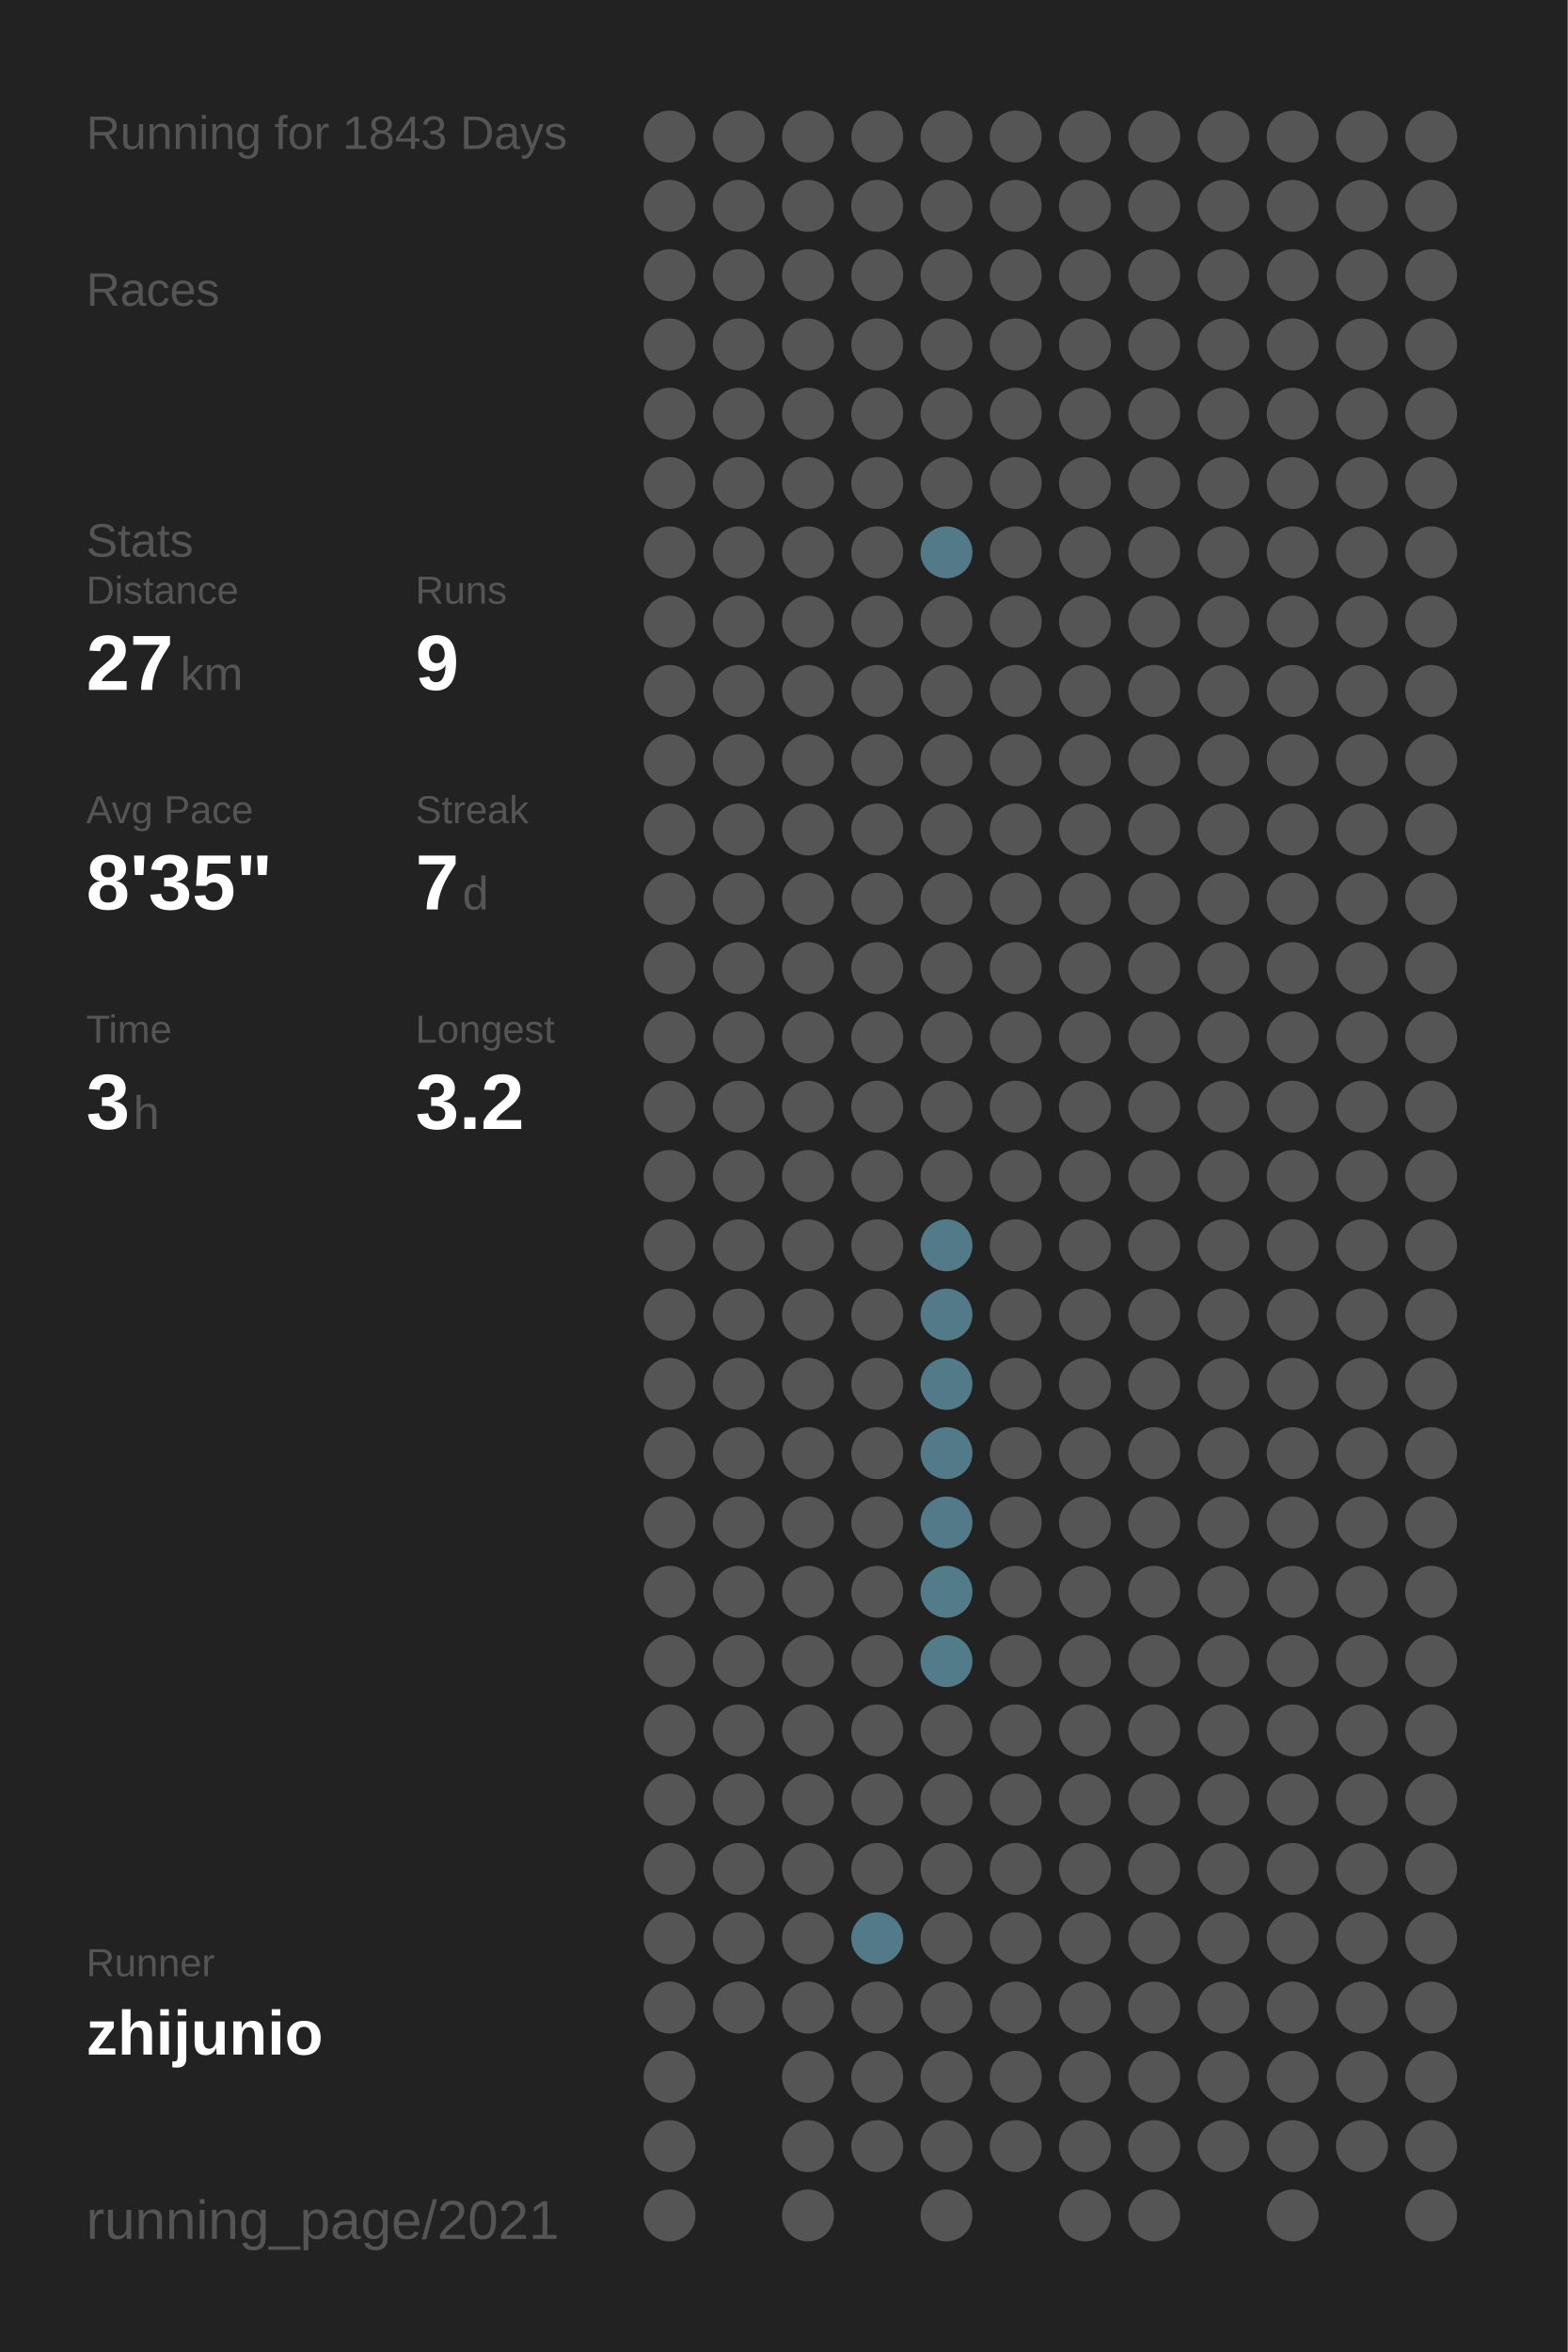
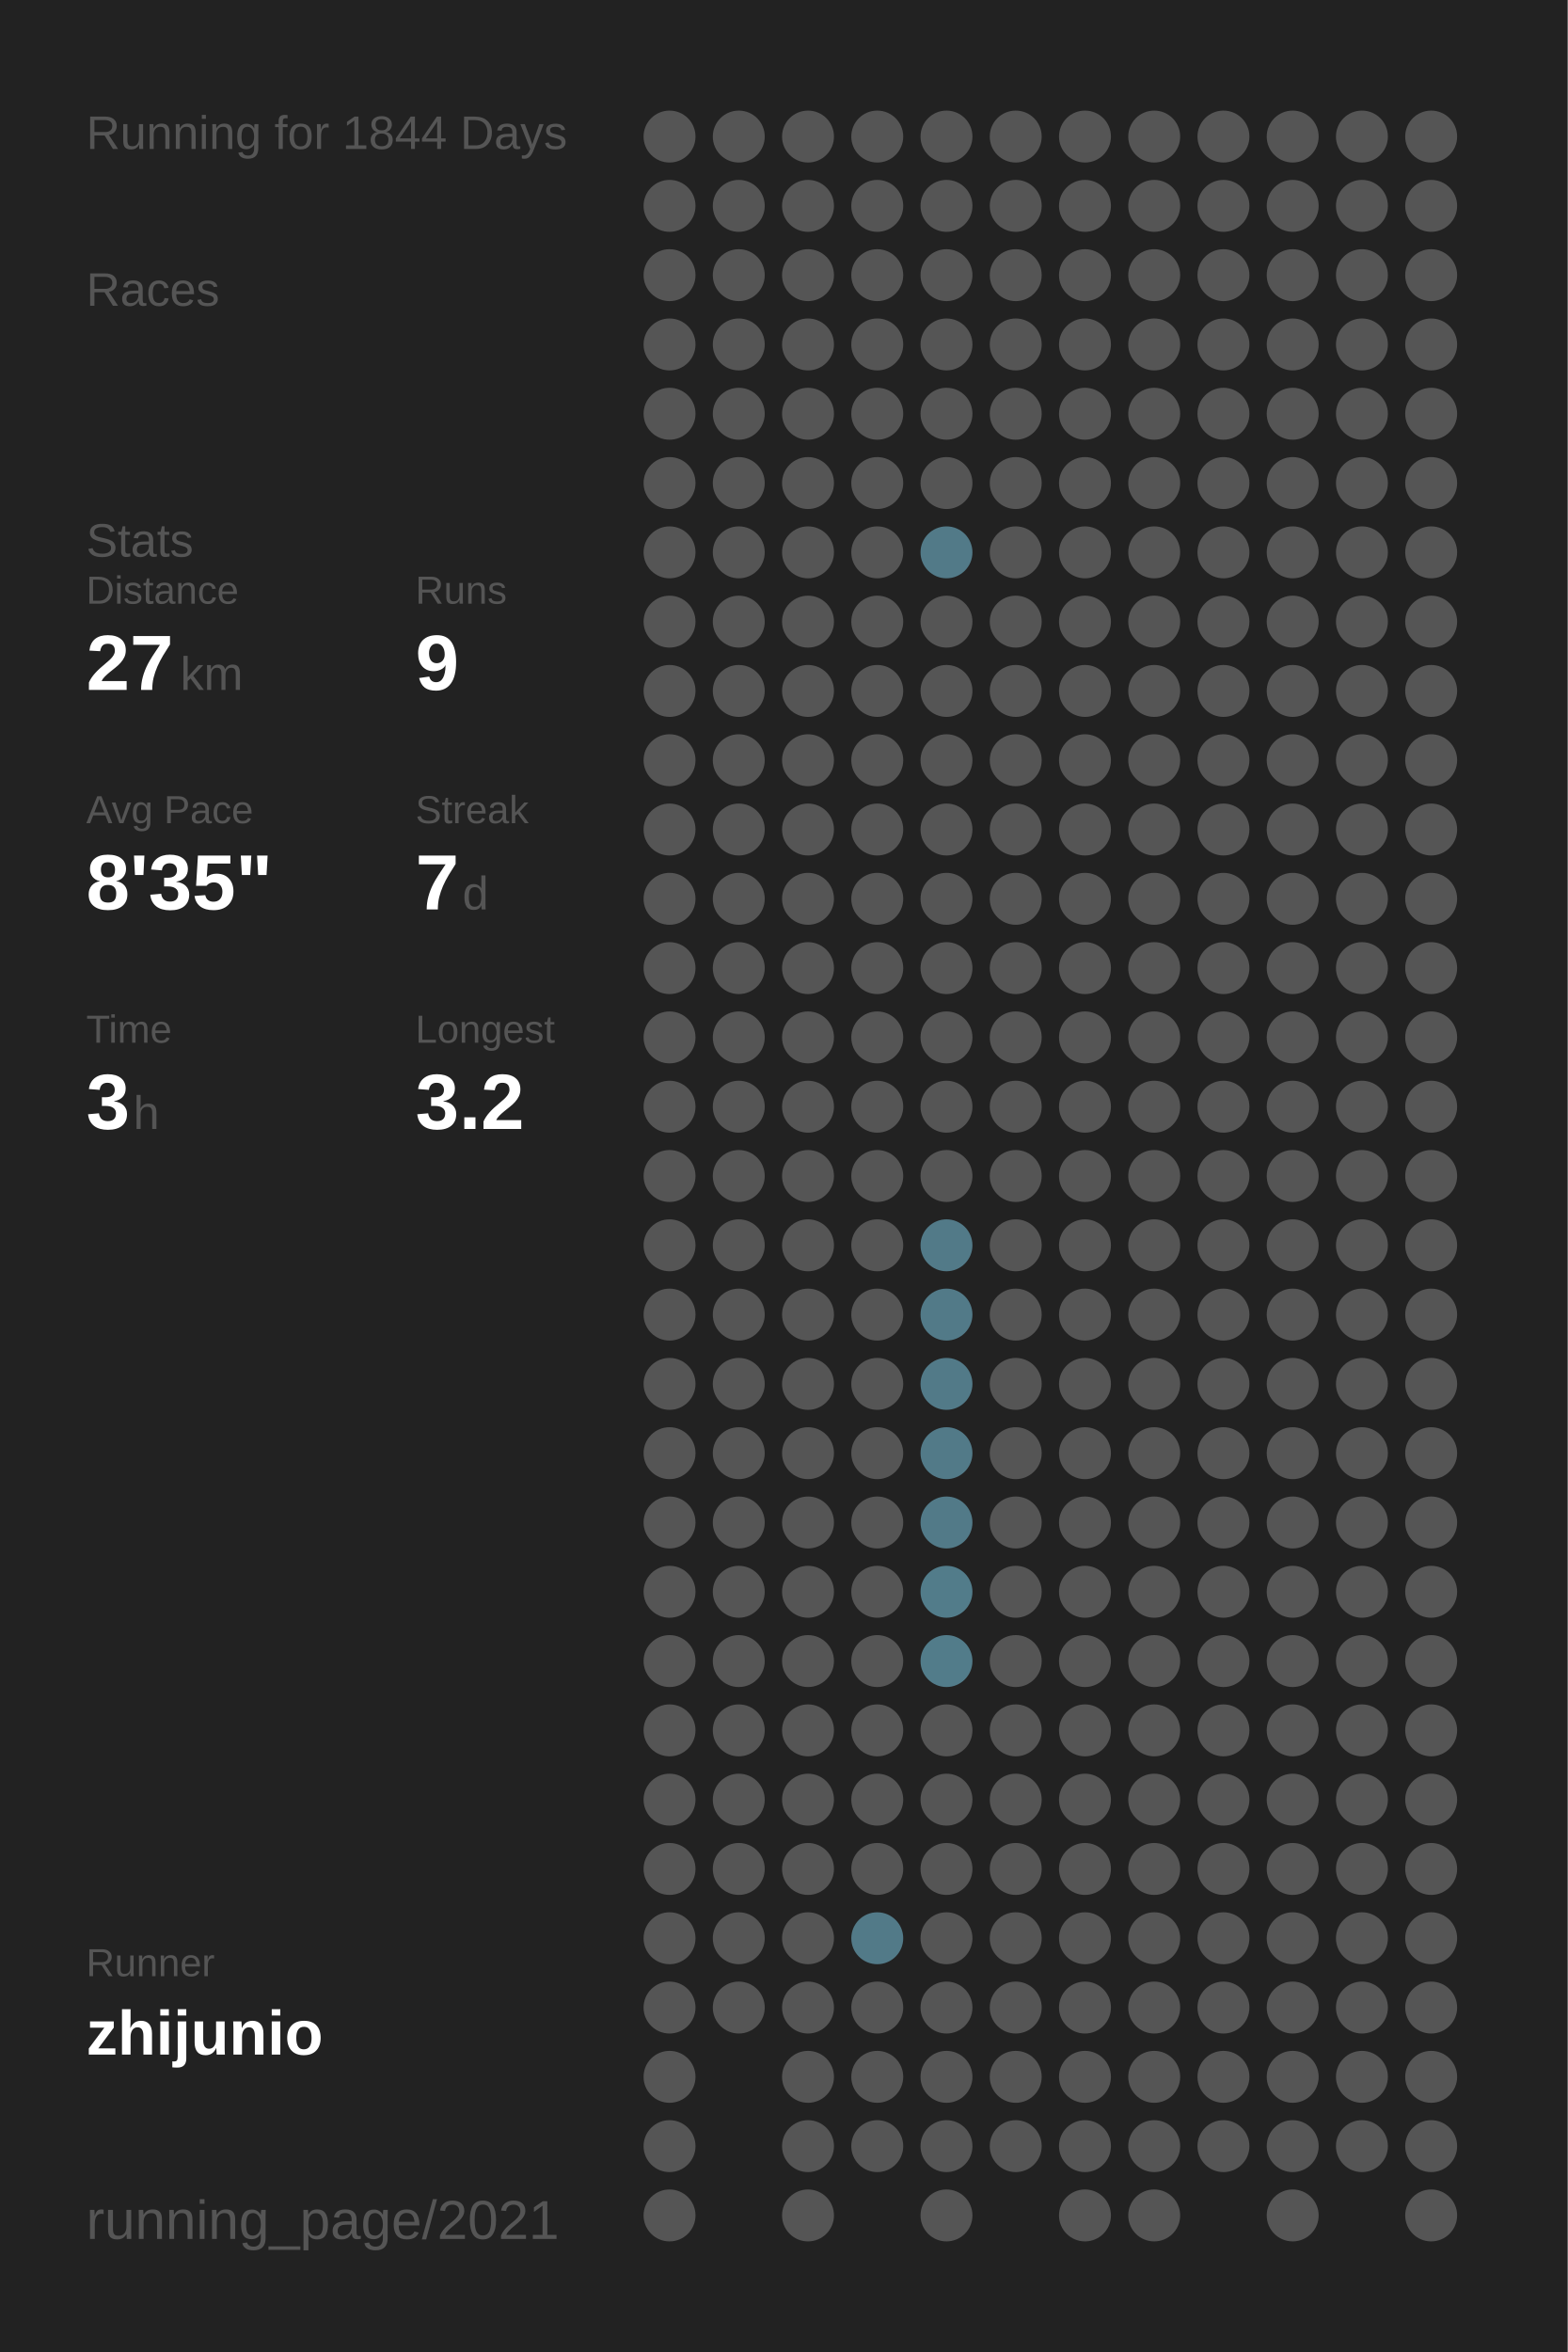
<svg xmlns="http://www.w3.org/2000/svg" baseProfile="full" height="300mm" version="1.1" viewBox="0,0,200,300" width="200mm">
  <defs />
  <rect fill="#222222" height="300" width="200" x="0" y="0" />
-   <text fill="#555555" style="font-size:6px; font-family:Arial;" x="11" y="19">Running for 1843 Days</text>
+   <text fill="#555555" style="font-size:6px; font-family:Arial;" x="11" y="19">Running for 1844 Days</text>
  <text fill="#555555" style="font-size:6px; font-family:Arial;" x="11" y="39">Races</text>
  <text fill="#555555" style="font-size:6px; font-family:Arial;" x="11" y="71">Stats</text>
  <text fill="#555555" style="font-size:5px; font-family:Arial;" x="11" y="77">Distance</text>
  <text fill="#FFFFFF" style="font-size:10px; font-family:Arial; font-weight:bold;" x="11" y="88">27</text>
  <text fill="#555555" style="font-size:6px; font-family:Arial;" x="23" y="88">km</text>
  <text fill="#555555" style="font-size:5px; font-family:Arial;" x="53" y="77">Runs</text>
  <text fill="#FFFFFF" style="font-size:10px; font-family:Arial; font-weight:bold;" x="53" y="88">9</text>
  <text fill="#555555" style="font-size:5px; font-family:Arial;" x="11" y="105">Avg Pace</text>
  <text fill="#FFFFFF" style="font-size:10px; font-family:Arial; font-weight:bold;" x="11" y="116">8'35"</text>
  <text fill="#555555" style="font-size:5px; font-family:Arial;" x="53" y="105">Streak</text>
  <text fill="#FFFFFF" style="font-size:10px; font-family:Arial; font-weight:bold;" x="53" y="116">7</text>
  <text fill="#555555" style="font-size:6px; font-family:Arial;" x="59" y="116">d</text>
  <text fill="#555555" style="font-size:5px; font-family:Arial;" x="11" y="133">Time</text>
  <text fill="#FFFFFF" style="font-size:10px; font-family:Arial; font-weight:bold;" x="11" y="144">3</text>
  <text fill="#555555" style="font-size:6px; font-family:Arial;" x="17" y="144">h</text>
  <text fill="#555555" style="font-size:5px; font-family:Arial;" x="53" y="133">Longest</text>
  <text fill="#FFFFFF" style="font-size:10px; font-family:Arial; font-weight:bold;" x="53" y="144">3.2</text>
  <text fill="#555555" style="font-size:5px; font-family:Arial;" x="11" y="252.065">Runner</text>
  <text fill="#FFFFFF" style="font-size:8px; font-family:Arial; font-weight:bold;" x="11" y="262.065">zhijunio</text>
  <text fill="#555555" style="font-size:7px; font-family:Arial;" x="11" y="285.581">running_page/2021</text>
  <circle cx="85.417" cy="17.419" fill="#555555" r="3.312" />
  <circle cx="85.417" cy="26.258" fill="#555555" r="3.312" />
  <circle cx="85.417" cy="35.097" fill="#555555" r="3.312" />
  <circle cx="85.417" cy="43.935" fill="#555555" r="3.312" />
  <circle cx="85.417" cy="52.774" fill="#555555" r="3.312" />
  <circle cx="85.417" cy="61.613" fill="#555555" r="3.312" />
  <circle cx="85.417" cy="70.452" fill="#555555" r="3.312" />
  <circle cx="85.417" cy="79.29" fill="#555555" r="3.312" />
  <circle cx="85.417" cy="88.129" fill="#555555" r="3.312" />
  <circle cx="85.417" cy="96.968" fill="#555555" r="3.312" />
  <circle cx="85.417" cy="105.806" fill="#555555" r="3.312" />
  <circle cx="85.417" cy="114.645" fill="#555555" r="3.312" />
  <circle cx="85.417" cy="123.484" fill="#555555" r="3.312" />
  <circle cx="85.417" cy="132.323" fill="#555555" r="3.312" />
  <circle cx="85.417" cy="141.161" fill="#555555" r="3.312" />
  <circle cx="85.417" cy="150" fill="#555555" r="3.312" />
  <circle cx="85.417" cy="158.839" fill="#555555" r="3.312" />
  <circle cx="85.417" cy="167.677" fill="#555555" r="3.312" />
  <circle cx="85.417" cy="176.516" fill="#555555" r="3.312" />
  <circle cx="85.417" cy="185.355" fill="#555555" r="3.312" />
  <circle cx="85.417" cy="194.194" fill="#555555" r="3.312" />
  <circle cx="85.417" cy="203.032" fill="#555555" r="3.312" />
  <circle cx="85.417" cy="211.871" fill="#555555" r="3.312" />
  <circle cx="85.417" cy="220.71" fill="#555555" r="3.312" />
  <circle cx="85.417" cy="229.548" fill="#555555" r="3.312" />
  <circle cx="85.417" cy="238.387" fill="#555555" r="3.312" />
  <circle cx="85.417" cy="247.226" fill="#555555" r="3.312" />
  <circle cx="85.417" cy="256.065" fill="#555555" r="3.312" />
  <circle cx="85.417" cy="264.903" fill="#555555" r="3.312" />
  <circle cx="85.417" cy="273.742" fill="#555555" r="3.312" />
  <circle cx="85.417" cy="282.581" fill="#555555" r="3.312" />
  <circle cx="94.25" cy="17.419" fill="#555555" r="3.312" />
  <circle cx="94.25" cy="26.258" fill="#555555" r="3.312" />
  <circle cx="94.25" cy="35.097" fill="#555555" r="3.312" />
  <circle cx="94.25" cy="43.935" fill="#555555" r="3.312" />
  <circle cx="94.25" cy="52.774" fill="#555555" r="3.312" />
  <circle cx="94.25" cy="61.613" fill="#555555" r="3.312" />
  <circle cx="94.25" cy="70.452" fill="#555555" r="3.312" />
  <circle cx="94.25" cy="79.29" fill="#555555" r="3.312" />
  <circle cx="94.25" cy="88.129" fill="#555555" r="3.312" />
  <circle cx="94.25" cy="96.968" fill="#555555" r="3.312" />
  <circle cx="94.25" cy="105.806" fill="#555555" r="3.312" />
  <circle cx="94.25" cy="114.645" fill="#555555" r="3.312" />
  <circle cx="94.25" cy="123.484" fill="#555555" r="3.312" />
  <circle cx="94.25" cy="132.323" fill="#555555" r="3.312" />
  <circle cx="94.25" cy="141.161" fill="#555555" r="3.312" />
  <circle cx="94.25" cy="150" fill="#555555" r="3.312" />
  <circle cx="94.25" cy="158.839" fill="#555555" r="3.312" />
  <circle cx="94.25" cy="167.677" fill="#555555" r="3.312" />
  <circle cx="94.25" cy="176.516" fill="#555555" r="3.312" />
  <circle cx="94.25" cy="185.355" fill="#555555" r="3.312" />
  <circle cx="94.25" cy="194.194" fill="#555555" r="3.312" />
  <circle cx="94.25" cy="203.032" fill="#555555" r="3.312" />
  <circle cx="94.25" cy="211.871" fill="#555555" r="3.312" />
  <circle cx="94.25" cy="220.71" fill="#555555" r="3.312" />
  <circle cx="94.25" cy="229.548" fill="#555555" r="3.312" />
  <circle cx="94.25" cy="238.387" fill="#555555" r="3.312" />
  <circle cx="94.25" cy="247.226" fill="#555555" r="3.312" />
  <circle cx="94.25" cy="256.065" fill="#555555" r="3.312" />
  <circle cx="103.083" cy="17.419" fill="#555555" r="3.312" />
  <circle cx="103.083" cy="26.258" fill="#555555" r="3.312" />
  <circle cx="103.083" cy="35.097" fill="#555555" r="3.312" />
  <circle cx="103.083" cy="43.935" fill="#555555" r="3.312" />
  <circle cx="103.083" cy="52.774" fill="#555555" r="3.312" />
  <circle cx="103.083" cy="61.613" fill="#555555" r="3.312" />
  <circle cx="103.083" cy="70.452" fill="#555555" r="3.312" />
  <circle cx="103.083" cy="79.29" fill="#555555" r="3.312" />
  <circle cx="103.083" cy="88.129" fill="#555555" r="3.312" />
  <circle cx="103.083" cy="96.968" fill="#555555" r="3.312" />
  <circle cx="103.083" cy="105.806" fill="#555555" r="3.312" />
  <circle cx="103.083" cy="114.645" fill="#555555" r="3.312" />
  <circle cx="103.083" cy="123.484" fill="#555555" r="3.312" />
  <circle cx="103.083" cy="132.323" fill="#555555" r="3.312" />
  <circle cx="103.083" cy="141.161" fill="#555555" r="3.312" />
  <circle cx="103.083" cy="150" fill="#555555" r="3.312" />
  <circle cx="103.083" cy="158.839" fill="#555555" r="3.312" />
  <circle cx="103.083" cy="167.677" fill="#555555" r="3.312" />
  <circle cx="103.083" cy="176.516" fill="#555555" r="3.312" />
  <circle cx="103.083" cy="185.355" fill="#555555" r="3.312" />
  <circle cx="103.083" cy="194.194" fill="#555555" r="3.312" />
  <circle cx="103.083" cy="203.032" fill="#555555" r="3.312" />
  <circle cx="103.083" cy="211.871" fill="#555555" r="3.312" />
  <circle cx="103.083" cy="220.71" fill="#555555" r="3.312" />
  <circle cx="103.083" cy="229.548" fill="#555555" r="3.312" />
  <circle cx="103.083" cy="238.387" fill="#555555" r="3.312" />
  <circle cx="103.083" cy="247.226" fill="#555555" r="3.312" />
  <circle cx="103.083" cy="256.065" fill="#555555" r="3.312" />
  <circle cx="103.083" cy="264.903" fill="#555555" r="3.312" />
  <circle cx="103.083" cy="273.742" fill="#555555" r="3.312" />
  <circle cx="103.083" cy="282.581" fill="#555555" r="3.312" />
  <circle cx="111.917" cy="17.419" fill="#555555" r="3.312" />
  <circle cx="111.917" cy="26.258" fill="#555555" r="3.312" />
  <circle cx="111.917" cy="35.097" fill="#555555" r="3.312" />
  <circle cx="111.917" cy="43.935" fill="#555555" r="3.312" />
  <circle cx="111.917" cy="52.774" fill="#555555" r="3.312" />
  <circle cx="111.917" cy="61.613" fill="#555555" r="3.312" />
  <circle cx="111.917" cy="70.452" fill="#555555" r="3.312" />
  <circle cx="111.917" cy="79.29" fill="#555555" r="3.312" />
  <circle cx="111.917" cy="88.129" fill="#555555" r="3.312" />
  <circle cx="111.917" cy="96.968" fill="#555555" r="3.312" />
  <circle cx="111.917" cy="105.806" fill="#555555" r="3.312" />
  <circle cx="111.917" cy="114.645" fill="#555555" r="3.312" />
  <circle cx="111.917" cy="123.484" fill="#555555" r="3.312" />
  <circle cx="111.917" cy="132.323" fill="#555555" r="3.312" />
  <circle cx="111.917" cy="141.161" fill="#555555" r="3.312" />
  <circle cx="111.917" cy="150" fill="#555555" r="3.312" />
  <circle cx="111.917" cy="158.839" fill="#555555" r="3.312" />
  <circle cx="111.917" cy="167.677" fill="#555555" r="3.312" />
  <circle cx="111.917" cy="176.516" fill="#555555" r="3.312" />
  <circle cx="111.917" cy="185.355" fill="#555555" r="3.312" />
  <circle cx="111.917" cy="194.194" fill="#555555" r="3.312" />
  <circle cx="111.917" cy="203.032" fill="#555555" r="3.312" />
  <circle cx="111.917" cy="211.871" fill="#555555" r="3.312" />
  <circle cx="111.917" cy="220.71" fill="#555555" r="3.312" />
  <circle cx="111.917" cy="229.548" fill="#555555" r="3.312" />
  <circle cx="111.917" cy="238.387" fill="#555555" r="3.312" />
  <circle cx="111.917" cy="247.226" fill="#527a88" r="3.312" />
  <circle cx="111.917" cy="256.065" fill="#555555" r="3.312" />
  <circle cx="111.917" cy="264.903" fill="#555555" r="3.312" />
  <circle cx="111.917" cy="273.742" fill="#555555" r="3.312" />
  <circle cx="120.75" cy="17.419" fill="#555555" r="3.312" />
  <circle cx="120.75" cy="26.258" fill="#555555" r="3.312" />
  <circle cx="120.75" cy="35.097" fill="#555555" r="3.312" />
  <circle cx="120.75" cy="43.935" fill="#555555" r="3.312" />
  <circle cx="120.75" cy="52.774" fill="#555555" r="3.312" />
  <circle cx="120.75" cy="61.613" fill="#555555" r="3.312" />
  <circle cx="120.75" cy="70.452" fill="#527a88" r="3.312" />
  <circle cx="120.75" cy="79.29" fill="#555555" r="3.312" />
  <circle cx="120.75" cy="88.129" fill="#555555" r="3.312" />
  <circle cx="120.75" cy="96.968" fill="#555555" r="3.312" />
  <circle cx="120.75" cy="105.806" fill="#555555" r="3.312" />
  <circle cx="120.75" cy="114.645" fill="#555555" r="3.312" />
  <circle cx="120.75" cy="123.484" fill="#555555" r="3.312" />
  <circle cx="120.75" cy="132.323" fill="#555555" r="3.312" />
  <circle cx="120.75" cy="141.161" fill="#555555" r="3.312" />
  <circle cx="120.75" cy="150" fill="#555555" r="3.312" />
  <circle cx="120.75" cy="158.839" fill="#527a88" r="3.312" />
  <circle cx="120.75" cy="167.677" fill="#527a88" r="3.312" />
  <circle cx="120.75" cy="176.516" fill="#527a88" r="3.312" />
  <circle cx="120.75" cy="185.355" fill="#527a88" r="3.312" />
  <circle cx="120.75" cy="194.194" fill="#527a88" r="3.312" />
  <circle cx="120.75" cy="203.032" fill="#527c8a" r="3.312" />
  <circle cx="120.75" cy="211.871" fill="#527c8a" r="3.312" />
  <circle cx="120.75" cy="220.71" fill="#555555" r="3.312" />
  <circle cx="120.75" cy="229.548" fill="#555555" r="3.312" />
  <circle cx="120.75" cy="238.387" fill="#555555" r="3.312" />
  <circle cx="120.75" cy="247.226" fill="#555555" r="3.312" />
  <circle cx="120.75" cy="256.065" fill="#555555" r="3.312" />
  <circle cx="120.75" cy="264.903" fill="#555555" r="3.312" />
  <circle cx="120.75" cy="273.742" fill="#555555" r="3.312" />
  <circle cx="120.75" cy="282.581" fill="#555555" r="3.312" />
  <circle cx="129.583" cy="17.419" fill="#555555" r="3.312" />
  <circle cx="129.583" cy="26.258" fill="#555555" r="3.312" />
  <circle cx="129.583" cy="35.097" fill="#555555" r="3.312" />
  <circle cx="129.583" cy="43.935" fill="#555555" r="3.312" />
  <circle cx="129.583" cy="52.774" fill="#555555" r="3.312" />
  <circle cx="129.583" cy="61.613" fill="#555555" r="3.312" />
  <circle cx="129.583" cy="70.452" fill="#555555" r="3.312" />
  <circle cx="129.583" cy="79.29" fill="#555555" r="3.312" />
  <circle cx="129.583" cy="88.129" fill="#555555" r="3.312" />
  <circle cx="129.583" cy="96.968" fill="#555555" r="3.312" />
  <circle cx="129.583" cy="105.806" fill="#555555" r="3.312" />
  <circle cx="129.583" cy="114.645" fill="#555555" r="3.312" />
  <circle cx="129.583" cy="123.484" fill="#555555" r="3.312" />
  <circle cx="129.583" cy="132.323" fill="#555555" r="3.312" />
  <circle cx="129.583" cy="141.161" fill="#555555" r="3.312" />
  <circle cx="129.583" cy="150" fill="#555555" r="3.312" />
  <circle cx="129.583" cy="158.839" fill="#555555" r="3.312" />
  <circle cx="129.583" cy="167.677" fill="#555555" r="3.312" />
  <circle cx="129.583" cy="176.516" fill="#555555" r="3.312" />
  <circle cx="129.583" cy="185.355" fill="#555555" r="3.312" />
  <circle cx="129.583" cy="194.194" fill="#555555" r="3.312" />
  <circle cx="129.583" cy="203.032" fill="#555555" r="3.312" />
  <circle cx="129.583" cy="211.871" fill="#555555" r="3.312" />
  <circle cx="129.583" cy="220.71" fill="#555555" r="3.312" />
  <circle cx="129.583" cy="229.548" fill="#555555" r="3.312" />
  <circle cx="129.583" cy="238.387" fill="#555555" r="3.312" />
  <circle cx="129.583" cy="247.226" fill="#555555" r="3.312" />
  <circle cx="129.583" cy="256.065" fill="#555555" r="3.312" />
  <circle cx="129.583" cy="264.903" fill="#555555" r="3.312" />
  <circle cx="129.583" cy="273.742" fill="#555555" r="3.312" />
  <circle cx="138.417" cy="17.419" fill="#555555" r="3.312" />
  <circle cx="138.417" cy="26.258" fill="#555555" r="3.312" />
  <circle cx="138.417" cy="35.097" fill="#555555" r="3.312" />
  <circle cx="138.417" cy="43.935" fill="#555555" r="3.312" />
  <circle cx="138.417" cy="52.774" fill="#555555" r="3.312" />
  <circle cx="138.417" cy="61.613" fill="#555555" r="3.312" />
  <circle cx="138.417" cy="70.452" fill="#555555" r="3.312" />
  <circle cx="138.417" cy="79.29" fill="#555555" r="3.312" />
  <circle cx="138.417" cy="88.129" fill="#555555" r="3.312" />
  <circle cx="138.417" cy="96.968" fill="#555555" r="3.312" />
  <circle cx="138.417" cy="105.806" fill="#555555" r="3.312" />
  <circle cx="138.417" cy="114.645" fill="#555555" r="3.312" />
  <circle cx="138.417" cy="123.484" fill="#555555" r="3.312" />
  <circle cx="138.417" cy="132.323" fill="#555555" r="3.312" />
  <circle cx="138.417" cy="141.161" fill="#555555" r="3.312" />
  <circle cx="138.417" cy="150" fill="#555555" r="3.312" />
  <circle cx="138.417" cy="158.839" fill="#555555" r="3.312" />
  <circle cx="138.417" cy="167.677" fill="#555555" r="3.312" />
  <circle cx="138.417" cy="176.516" fill="#555555" r="3.312" />
  <circle cx="138.417" cy="185.355" fill="#555555" r="3.312" />
  <circle cx="138.417" cy="194.194" fill="#555555" r="3.312" />
  <circle cx="138.417" cy="203.032" fill="#555555" r="3.312" />
  <circle cx="138.417" cy="211.871" fill="#555555" r="3.312" />
  <circle cx="138.417" cy="220.71" fill="#555555" r="3.312" />
  <circle cx="138.417" cy="229.548" fill="#555555" r="3.312" />
  <circle cx="138.417" cy="238.387" fill="#555555" r="3.312" />
  <circle cx="138.417" cy="247.226" fill="#555555" r="3.312" />
  <circle cx="138.417" cy="256.065" fill="#555555" r="3.312" />
  <circle cx="138.417" cy="264.903" fill="#555555" r="3.312" />
  <circle cx="138.417" cy="273.742" fill="#555555" r="3.312" />
  <circle cx="138.417" cy="282.581" fill="#555555" r="3.312" />
  <circle cx="147.25" cy="17.419" fill="#555555" r="3.312" />
  <circle cx="147.25" cy="26.258" fill="#555555" r="3.312" />
  <circle cx="147.25" cy="35.097" fill="#555555" r="3.312" />
  <circle cx="147.25" cy="43.935" fill="#555555" r="3.312" />
  <circle cx="147.25" cy="52.774" fill="#555555" r="3.312" />
  <circle cx="147.25" cy="61.613" fill="#555555" r="3.312" />
  <circle cx="147.25" cy="70.452" fill="#555555" r="3.312" />
  <circle cx="147.25" cy="79.29" fill="#555555" r="3.312" />
  <circle cx="147.25" cy="88.129" fill="#555555" r="3.312" />
  <circle cx="147.25" cy="96.968" fill="#555555" r="3.312" />
  <circle cx="147.25" cy="105.806" fill="#555555" r="3.312" />
  <circle cx="147.25" cy="114.645" fill="#555555" r="3.312" />
  <circle cx="147.25" cy="123.484" fill="#555555" r="3.312" />
  <circle cx="147.25" cy="132.323" fill="#555555" r="3.312" />
  <circle cx="147.25" cy="141.161" fill="#555555" r="3.312" />
  <circle cx="147.25" cy="150" fill="#555555" r="3.312" />
  <circle cx="147.25" cy="158.839" fill="#555555" r="3.312" />
  <circle cx="147.25" cy="167.677" fill="#555555" r="3.312" />
  <circle cx="147.25" cy="176.516" fill="#555555" r="3.312" />
  <circle cx="147.25" cy="185.355" fill="#555555" r="3.312" />
  <circle cx="147.25" cy="194.194" fill="#555555" r="3.312" />
  <circle cx="147.25" cy="203.032" fill="#555555" r="3.312" />
  <circle cx="147.25" cy="211.871" fill="#555555" r="3.312" />
  <circle cx="147.25" cy="220.71" fill="#555555" r="3.312" />
  <circle cx="147.25" cy="229.548" fill="#555555" r="3.312" />
  <circle cx="147.25" cy="238.387" fill="#555555" r="3.312" />
  <circle cx="147.25" cy="247.226" fill="#555555" r="3.312" />
  <circle cx="147.25" cy="256.065" fill="#555555" r="3.312" />
  <circle cx="147.25" cy="264.903" fill="#555555" r="3.312" />
  <circle cx="147.25" cy="273.742" fill="#555555" r="3.312" />
  <circle cx="147.25" cy="282.581" fill="#555555" r="3.312" />
  <circle cx="156.083" cy="17.419" fill="#555555" r="3.312" />
  <circle cx="156.083" cy="26.258" fill="#555555" r="3.312" />
  <circle cx="156.083" cy="35.097" fill="#555555" r="3.312" />
  <circle cx="156.083" cy="43.935" fill="#555555" r="3.312" />
  <circle cx="156.083" cy="52.774" fill="#555555" r="3.312" />
  <circle cx="156.083" cy="61.613" fill="#555555" r="3.312" />
  <circle cx="156.083" cy="70.452" fill="#555555" r="3.312" />
  <circle cx="156.083" cy="79.29" fill="#555555" r="3.312" />
  <circle cx="156.083" cy="88.129" fill="#555555" r="3.312" />
  <circle cx="156.083" cy="96.968" fill="#555555" r="3.312" />
  <circle cx="156.083" cy="105.806" fill="#555555" r="3.312" />
  <circle cx="156.083" cy="114.645" fill="#555555" r="3.312" />
  <circle cx="156.083" cy="123.484" fill="#555555" r="3.312" />
  <circle cx="156.083" cy="132.323" fill="#555555" r="3.312" />
  <circle cx="156.083" cy="141.161" fill="#555555" r="3.312" />
  <circle cx="156.083" cy="150" fill="#555555" r="3.312" />
  <circle cx="156.083" cy="158.839" fill="#555555" r="3.312" />
  <circle cx="156.083" cy="167.677" fill="#555555" r="3.312" />
  <circle cx="156.083" cy="176.516" fill="#555555" r="3.312" />
  <circle cx="156.083" cy="185.355" fill="#555555" r="3.312" />
  <circle cx="156.083" cy="194.194" fill="#555555" r="3.312" />
  <circle cx="156.083" cy="203.032" fill="#555555" r="3.312" />
  <circle cx="156.083" cy="211.871" fill="#555555" r="3.312" />
  <circle cx="156.083" cy="220.71" fill="#555555" r="3.312" />
  <circle cx="156.083" cy="229.548" fill="#555555" r="3.312" />
  <circle cx="156.083" cy="238.387" fill="#555555" r="3.312" />
  <circle cx="156.083" cy="247.226" fill="#555555" r="3.312" />
  <circle cx="156.083" cy="256.065" fill="#555555" r="3.312" />
  <circle cx="156.083" cy="264.903" fill="#555555" r="3.312" />
  <circle cx="156.083" cy="273.742" fill="#555555" r="3.312" />
  <circle cx="164.917" cy="17.419" fill="#555555" r="3.312" />
  <circle cx="164.917" cy="26.258" fill="#555555" r="3.312" />
  <circle cx="164.917" cy="35.097" fill="#555555" r="3.312" />
  <circle cx="164.917" cy="43.935" fill="#555555" r="3.312" />
  <circle cx="164.917" cy="52.774" fill="#555555" r="3.312" />
  <circle cx="164.917" cy="61.613" fill="#555555" r="3.312" />
  <circle cx="164.917" cy="70.452" fill="#555555" r="3.312" />
  <circle cx="164.917" cy="79.29" fill="#555555" r="3.312" />
  <circle cx="164.917" cy="88.129" fill="#555555" r="3.312" />
  <circle cx="164.917" cy="96.968" fill="#555555" r="3.312" />
  <circle cx="164.917" cy="105.806" fill="#555555" r="3.312" />
  <circle cx="164.917" cy="114.645" fill="#555555" r="3.312" />
  <circle cx="164.917" cy="123.484" fill="#555555" r="3.312" />
  <circle cx="164.917" cy="132.323" fill="#555555" r="3.312" />
  <circle cx="164.917" cy="141.161" fill="#555555" r="3.312" />
  <circle cx="164.917" cy="150" fill="#555555" r="3.312" />
  <circle cx="164.917" cy="158.839" fill="#555555" r="3.312" />
  <circle cx="164.917" cy="167.677" fill="#555555" r="3.312" />
  <circle cx="164.917" cy="176.516" fill="#555555" r="3.312" />
  <circle cx="164.917" cy="185.355" fill="#555555" r="3.312" />
  <circle cx="164.917" cy="194.194" fill="#555555" r="3.312" />
  <circle cx="164.917" cy="203.032" fill="#555555" r="3.312" />
  <circle cx="164.917" cy="211.871" fill="#555555" r="3.312" />
  <circle cx="164.917" cy="220.71" fill="#555555" r="3.312" />
  <circle cx="164.917" cy="229.548" fill="#555555" r="3.312" />
  <circle cx="164.917" cy="238.387" fill="#555555" r="3.312" />
  <circle cx="164.917" cy="247.226" fill="#555555" r="3.312" />
  <circle cx="164.917" cy="256.065" fill="#555555" r="3.312" />
  <circle cx="164.917" cy="264.903" fill="#555555" r="3.312" />
  <circle cx="164.917" cy="273.742" fill="#555555" r="3.312" />
  <circle cx="164.917" cy="282.581" fill="#555555" r="3.312" />
  <circle cx="173.75" cy="17.419" fill="#555555" r="3.312" />
  <circle cx="173.75" cy="26.258" fill="#555555" r="3.312" />
  <circle cx="173.75" cy="35.097" fill="#555555" r="3.312" />
  <circle cx="173.75" cy="43.935" fill="#555555" r="3.312" />
  <circle cx="173.75" cy="52.774" fill="#555555" r="3.312" />
  <circle cx="173.75" cy="61.613" fill="#555555" r="3.312" />
  <circle cx="173.75" cy="70.452" fill="#555555" r="3.312" />
  <circle cx="173.75" cy="79.29" fill="#555555" r="3.312" />
  <circle cx="173.75" cy="88.129" fill="#555555" r="3.312" />
  <circle cx="173.75" cy="96.968" fill="#555555" r="3.312" />
  <circle cx="173.75" cy="105.806" fill="#555555" r="3.312" />
  <circle cx="173.75" cy="114.645" fill="#555555" r="3.312" />
  <circle cx="173.75" cy="123.484" fill="#555555" r="3.312" />
  <circle cx="173.75" cy="132.323" fill="#555555" r="3.312" />
  <circle cx="173.75" cy="141.161" fill="#555555" r="3.312" />
  <circle cx="173.75" cy="150" fill="#555555" r="3.312" />
  <circle cx="173.75" cy="158.839" fill="#555555" r="3.312" />
  <circle cx="173.75" cy="167.677" fill="#555555" r="3.312" />
  <circle cx="173.75" cy="176.516" fill="#555555" r="3.312" />
  <circle cx="173.75" cy="185.355" fill="#555555" r="3.312" />
  <circle cx="173.75" cy="194.194" fill="#555555" r="3.312" />
  <circle cx="173.75" cy="203.032" fill="#555555" r="3.312" />
  <circle cx="173.75" cy="211.871" fill="#555555" r="3.312" />
  <circle cx="173.75" cy="220.71" fill="#555555" r="3.312" />
  <circle cx="173.75" cy="229.548" fill="#555555" r="3.312" />
  <circle cx="173.75" cy="238.387" fill="#555555" r="3.312" />
  <circle cx="173.75" cy="247.226" fill="#555555" r="3.312" />
  <circle cx="173.75" cy="256.065" fill="#555555" r="3.312" />
  <circle cx="173.75" cy="264.903" fill="#555555" r="3.312" />
  <circle cx="173.75" cy="273.742" fill="#555555" r="3.312" />
  <circle cx="182.583" cy="17.419" fill="#555555" r="3.312" />
  <circle cx="182.583" cy="26.258" fill="#555555" r="3.312" />
  <circle cx="182.583" cy="35.097" fill="#555555" r="3.312" />
  <circle cx="182.583" cy="43.935" fill="#555555" r="3.312" />
  <circle cx="182.583" cy="52.774" fill="#555555" r="3.312" />
  <circle cx="182.583" cy="61.613" fill="#555555" r="3.312" />
  <circle cx="182.583" cy="70.452" fill="#555555" r="3.312" />
  <circle cx="182.583" cy="79.29" fill="#555555" r="3.312" />
  <circle cx="182.583" cy="88.129" fill="#555555" r="3.312" />
  <circle cx="182.583" cy="96.968" fill="#555555" r="3.312" />
  <circle cx="182.583" cy="105.806" fill="#555555" r="3.312" />
  <circle cx="182.583" cy="114.645" fill="#555555" r="3.312" />
  <circle cx="182.583" cy="123.484" fill="#555555" r="3.312" />
  <circle cx="182.583" cy="132.323" fill="#555555" r="3.312" />
  <circle cx="182.583" cy="141.161" fill="#555555" r="3.312" />
  <circle cx="182.583" cy="150" fill="#555555" r="3.312" />
  <circle cx="182.583" cy="158.839" fill="#555555" r="3.312" />
  <circle cx="182.583" cy="167.677" fill="#555555" r="3.312" />
  <circle cx="182.583" cy="176.516" fill="#555555" r="3.312" />
  <circle cx="182.583" cy="185.355" fill="#555555" r="3.312" />
  <circle cx="182.583" cy="194.194" fill="#555555" r="3.312" />
  <circle cx="182.583" cy="203.032" fill="#555555" r="3.312" />
  <circle cx="182.583" cy="211.871" fill="#555555" r="3.312" />
  <circle cx="182.583" cy="220.71" fill="#555555" r="3.312" />
  <circle cx="182.583" cy="229.548" fill="#555555" r="3.312" />
  <circle cx="182.583" cy="238.387" fill="#555555" r="3.312" />
  <circle cx="182.583" cy="247.226" fill="#555555" r="3.312" />
  <circle cx="182.583" cy="256.065" fill="#555555" r="3.312" />
  <circle cx="182.583" cy="264.903" fill="#555555" r="3.312" />
  <circle cx="182.583" cy="273.742" fill="#555555" r="3.312" />
  <circle cx="182.583" cy="282.581" fill="#555555" r="3.312" />
</svg>
